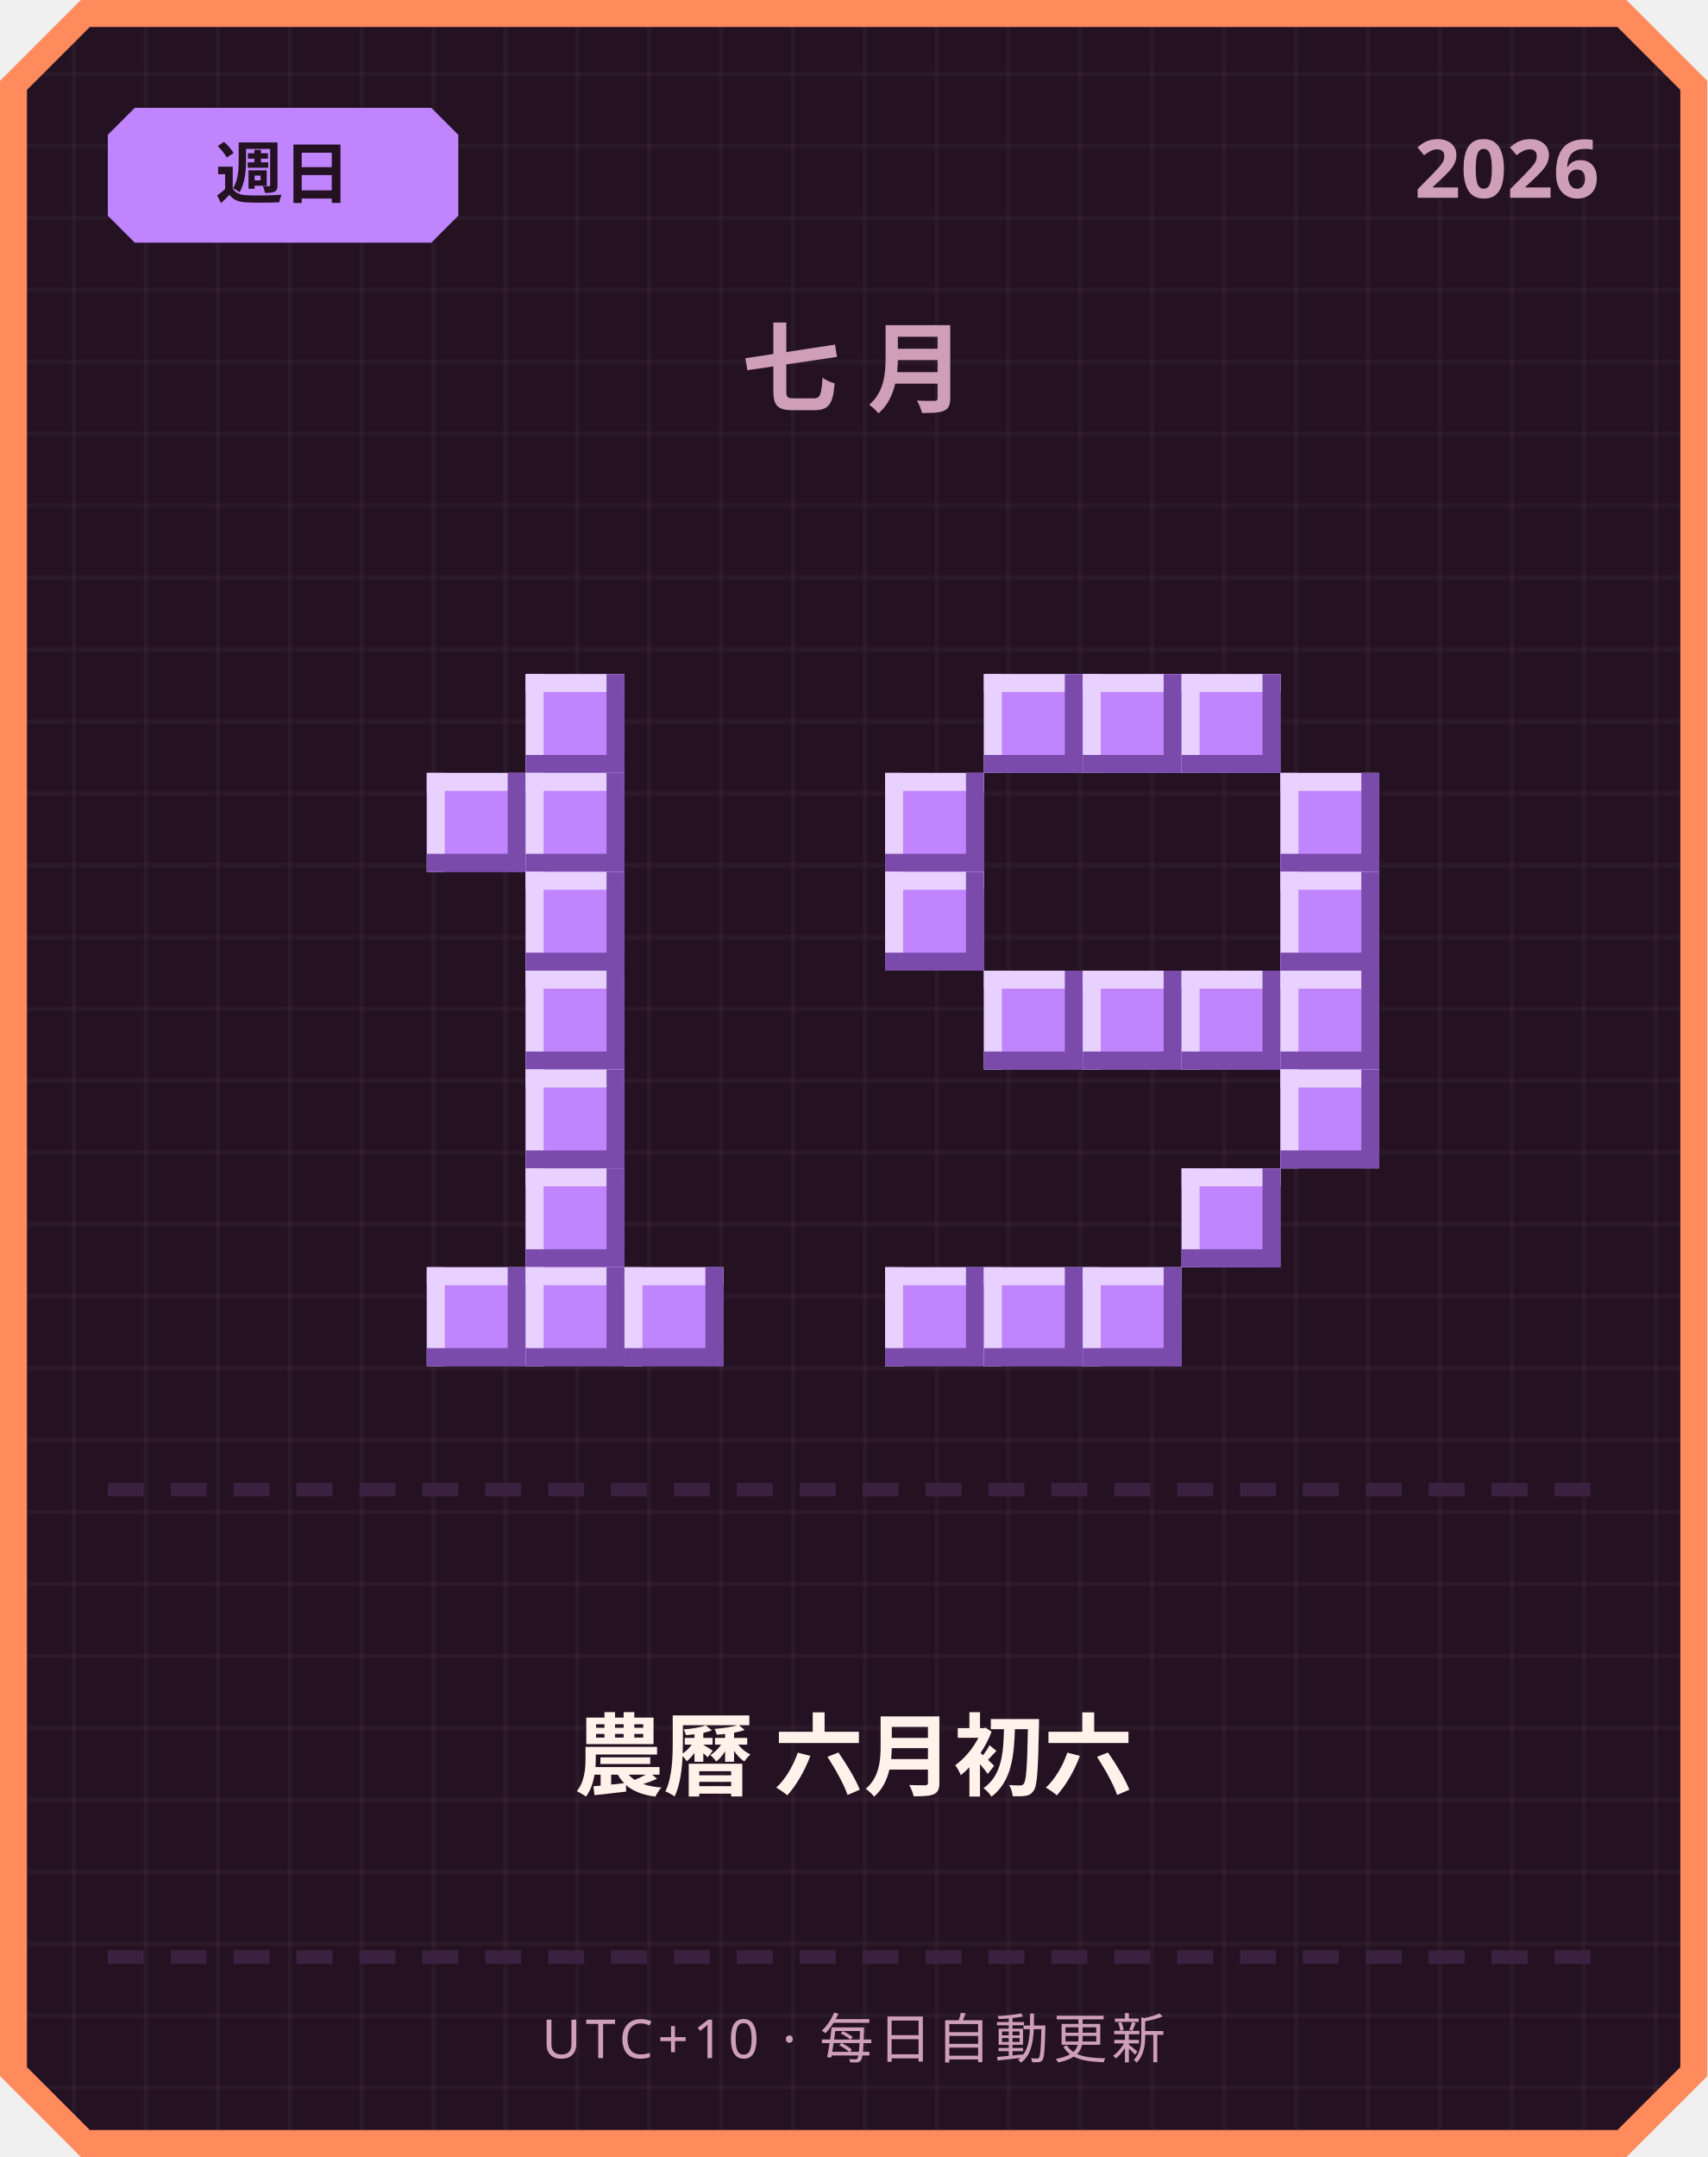
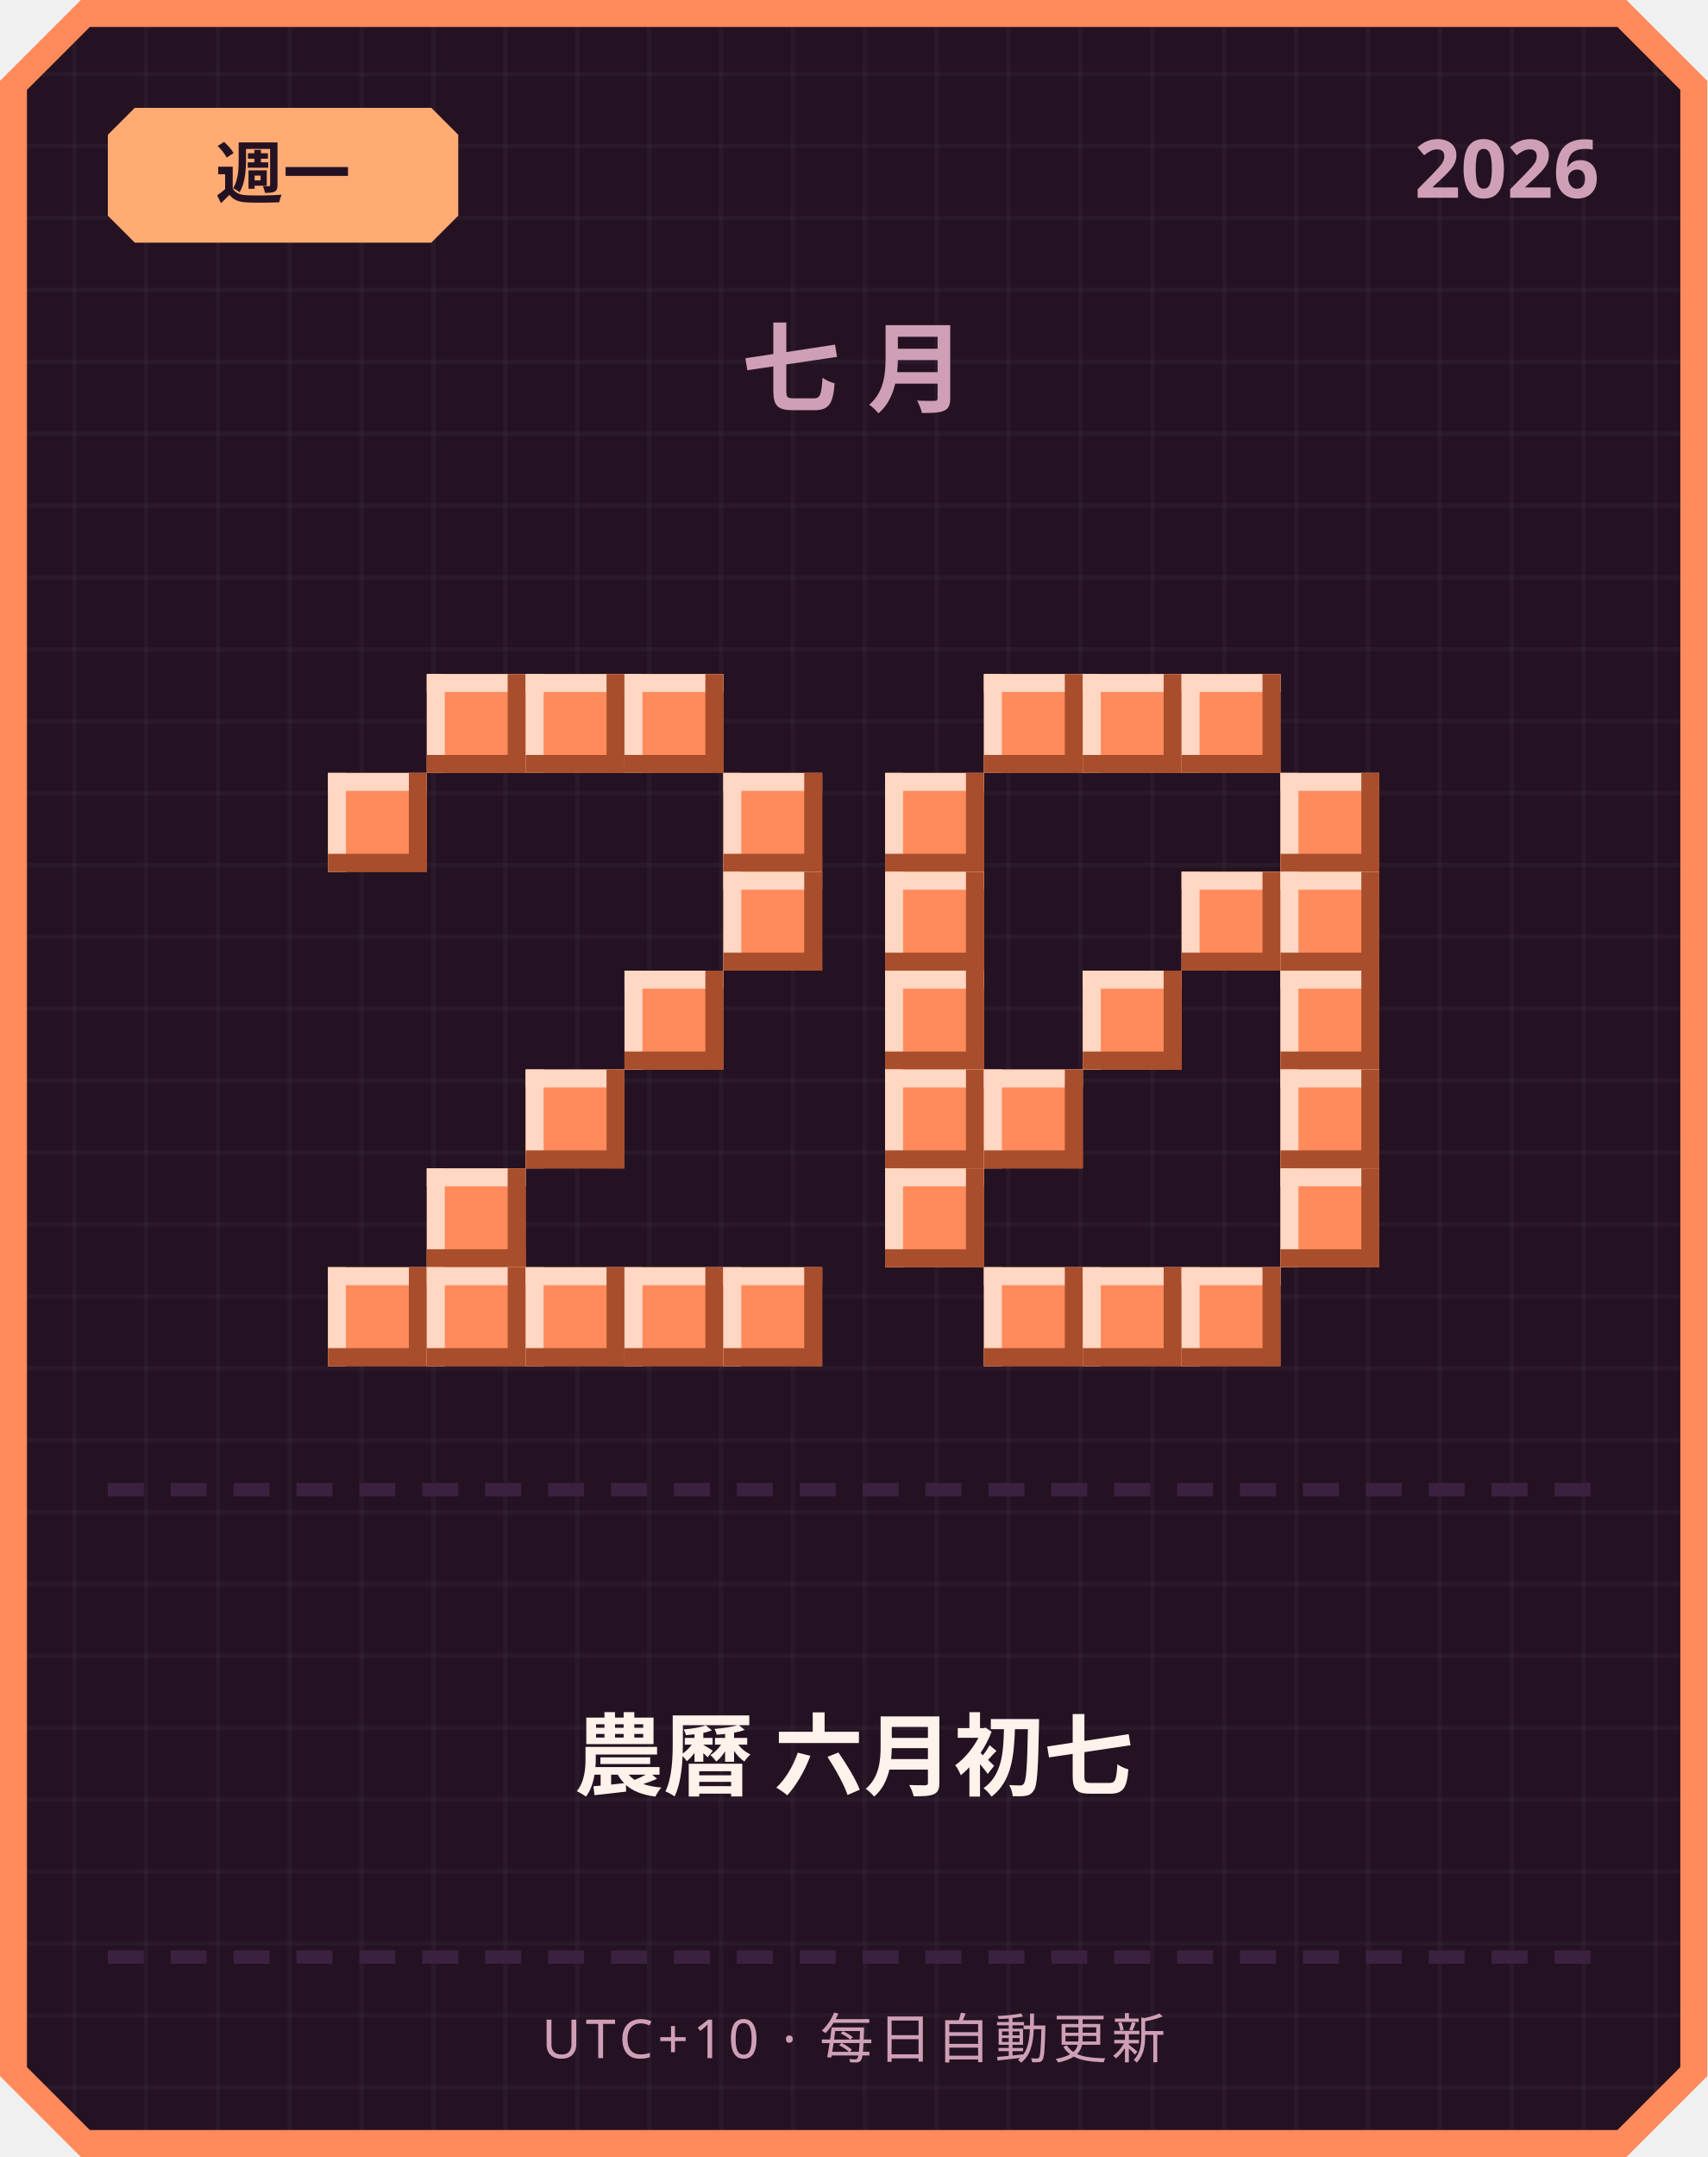
<svg xmlns="http://www.w3.org/2000/svg" width="380" height="480" viewBox="0 0 380 480">
  <defs>
    <pattern id="grid" width="16" height="16" patternUnits="userSpaceOnUse">
      <rect width="16" height="16" fill="#241222" />
      <rect width="1" height="16" fill="#ffffff" opacity="0.03" />
      <rect width="16" height="1" fill="#ffffff" opacity="0.03" />
    </pattern>
  </defs>
  <path d="M 18,0 L 362,0 L 380,18 L 380,462 L 362,480 L 18,480 L 0,462 L 0,18 Z" fill="#ff8a5c" />
  <path d="M 20,6 L 360,6 L 374,20 L 374,460 L 360,474 L 20,474 L 6,460 L 6,20 Z" fill="url(#grid)" />
-   <path d="M 30,24 L 96,24 L 102,30 L 102,48 L 96,54 L 30,54 L 24,48 L 24,30 Z" fill="#c084fc" />
-   <text x="63" y="44" text-anchor="middle" font-family="'Segoe UI', sans-serif" font-size="15" font-weight="700" fill="#241222">週日</text>
+   <path d="M 30,24 L 96,24 L 102,30 L 102,48 L 96,54 L 30,54 L 24,48 L 24,30 Z" fill="#ffab73" />
+   <text x="63" y="44" text-anchor="middle" font-family="'Segoe UI', sans-serif" font-size="15" font-weight="700" fill="#241222">週一</text>
  <text x="356" y="44" text-anchor="end" font-family="'Segoe UI', sans-serif" font-size="18" font-weight="700" fill="#cf9fb8">2026</text>
  <text x="190" y="90" text-anchor="middle" font-family="'Segoe UI', sans-serif" font-size="22" font-weight="700" letter-spacing="6" fill="#cf9fb8">七月</text>
-   <rect x="117" y="150" width="22" height="22" fill="#c084fc" />
-   <rect x="117" y="150" width="22" height="4" fill="#e9d1ff" />
-   <rect x="117" y="150" width="4" height="22" fill="#e9d1ff" />
-   <rect x="117" y="168" width="22" height="4" fill="#7a4bab" />
-   <rect x="135" y="150" width="4" height="22" fill="#7a4bab" />
-   <rect x="95" y="172" width="22" height="22" fill="#c084fc" />
-   <rect x="95" y="172" width="22" height="4" fill="#e9d1ff" />
-   <rect x="95" y="172" width="4" height="22" fill="#e9d1ff" />
-   <rect x="95" y="190" width="22" height="4" fill="#7a4bab" />
-   <rect x="113" y="172" width="4" height="22" fill="#7a4bab" />
-   <rect x="117" y="172" width="22" height="22" fill="#c084fc" />
-   <rect x="117" y="172" width="22" height="4" fill="#e9d1ff" />
-   <rect x="117" y="172" width="4" height="22" fill="#e9d1ff" />
-   <rect x="117" y="190" width="22" height="4" fill="#7a4bab" />
-   <rect x="135" y="172" width="4" height="22" fill="#7a4bab" />
-   <rect x="117" y="194" width="22" height="22" fill="#c084fc" />
-   <rect x="117" y="194" width="22" height="4" fill="#e9d1ff" />
-   <rect x="117" y="194" width="4" height="22" fill="#e9d1ff" />
-   <rect x="117" y="212" width="22" height="4" fill="#7a4bab" />
-   <rect x="135" y="194" width="4" height="22" fill="#7a4bab" />
-   <rect x="117" y="216" width="22" height="22" fill="#c084fc" />
-   <rect x="117" y="216" width="22" height="4" fill="#e9d1ff" />
-   <rect x="117" y="216" width="4" height="22" fill="#e9d1ff" />
-   <rect x="117" y="234" width="22" height="4" fill="#7a4bab" />
-   <rect x="135" y="216" width="4" height="22" fill="#7a4bab" />
-   <rect x="117" y="238" width="22" height="22" fill="#c084fc" />
-   <rect x="117" y="238" width="22" height="4" fill="#e9d1ff" />
-   <rect x="117" y="238" width="4" height="22" fill="#e9d1ff" />
-   <rect x="117" y="256" width="22" height="4" fill="#7a4bab" />
-   <rect x="135" y="238" width="4" height="22" fill="#7a4bab" />
-   <rect x="117" y="260" width="22" height="22" fill="#c084fc" />
-   <rect x="117" y="260" width="22" height="4" fill="#e9d1ff" />
-   <rect x="117" y="260" width="4" height="22" fill="#e9d1ff" />
-   <rect x="117" y="278" width="22" height="4" fill="#7a4bab" />
-   <rect x="135" y="260" width="4" height="22" fill="#7a4bab" />
-   <rect x="95" y="282" width="22" height="22" fill="#c084fc" />
-   <rect x="95" y="282" width="22" height="4" fill="#e9d1ff" />
-   <rect x="95" y="282" width="4" height="22" fill="#e9d1ff" />
-   <rect x="95" y="300" width="22" height="4" fill="#7a4bab" />
-   <rect x="113" y="282" width="4" height="22" fill="#7a4bab" />
-   <rect x="117" y="282" width="22" height="22" fill="#c084fc" />
-   <rect x="117" y="282" width="22" height="4" fill="#e9d1ff" />
-   <rect x="117" y="282" width="4" height="22" fill="#e9d1ff" />
-   <rect x="117" y="300" width="22" height="4" fill="#7a4bab" />
-   <rect x="135" y="282" width="4" height="22" fill="#7a4bab" />
-   <rect x="139" y="282" width="22" height="22" fill="#c084fc" />
-   <rect x="139" y="282" width="22" height="4" fill="#e9d1ff" />
-   <rect x="139" y="282" width="4" height="22" fill="#e9d1ff" />
-   <rect x="139" y="300" width="22" height="4" fill="#7a4bab" />
-   <rect x="157" y="282" width="4" height="22" fill="#7a4bab" />
-   <rect x="219" y="150" width="22" height="22" fill="#c084fc" />
-   <rect x="219" y="150" width="22" height="4" fill="#e9d1ff" />
-   <rect x="219" y="150" width="4" height="22" fill="#e9d1ff" />
-   <rect x="219" y="168" width="22" height="4" fill="#7a4bab" />
-   <rect x="237" y="150" width="4" height="22" fill="#7a4bab" />
-   <rect x="241" y="150" width="22" height="22" fill="#c084fc" />
-   <rect x="241" y="150" width="22" height="4" fill="#e9d1ff" />
-   <rect x="241" y="150" width="4" height="22" fill="#e9d1ff" />
-   <rect x="241" y="168" width="22" height="4" fill="#7a4bab" />
-   <rect x="259" y="150" width="4" height="22" fill="#7a4bab" />
-   <rect x="263" y="150" width="22" height="22" fill="#c084fc" />
-   <rect x="263" y="150" width="22" height="4" fill="#e9d1ff" />
-   <rect x="263" y="150" width="4" height="22" fill="#e9d1ff" />
-   <rect x="263" y="168" width="22" height="4" fill="#7a4bab" />
-   <rect x="281" y="150" width="4" height="22" fill="#7a4bab" />
-   <rect x="197" y="172" width="22" height="22" fill="#c084fc" />
-   <rect x="197" y="172" width="22" height="4" fill="#e9d1ff" />
-   <rect x="197" y="172" width="4" height="22" fill="#e9d1ff" />
-   <rect x="197" y="190" width="22" height="4" fill="#7a4bab" />
-   <rect x="215" y="172" width="4" height="22" fill="#7a4bab" />
-   <rect x="285" y="172" width="22" height="22" fill="#c084fc" />
-   <rect x="285" y="172" width="22" height="4" fill="#e9d1ff" />
-   <rect x="285" y="172" width="4" height="22" fill="#e9d1ff" />
-   <rect x="285" y="190" width="22" height="4" fill="#7a4bab" />
-   <rect x="303" y="172" width="4" height="22" fill="#7a4bab" />
-   <rect x="197" y="194" width="22" height="22" fill="#c084fc" />
-   <rect x="197" y="194" width="22" height="4" fill="#e9d1ff" />
-   <rect x="197" y="194" width="4" height="22" fill="#e9d1ff" />
-   <rect x="197" y="212" width="22" height="4" fill="#7a4bab" />
-   <rect x="215" y="194" width="4" height="22" fill="#7a4bab" />
-   <rect x="285" y="194" width="22" height="22" fill="#c084fc" />
-   <rect x="285" y="194" width="22" height="4" fill="#e9d1ff" />
-   <rect x="285" y="194" width="4" height="22" fill="#e9d1ff" />
-   <rect x="285" y="212" width="22" height="4" fill="#7a4bab" />
-   <rect x="303" y="194" width="4" height="22" fill="#7a4bab" />
-   <rect x="219" y="216" width="22" height="22" fill="#c084fc" />
-   <rect x="219" y="216" width="22" height="4" fill="#e9d1ff" />
-   <rect x="219" y="216" width="4" height="22" fill="#e9d1ff" />
-   <rect x="219" y="234" width="22" height="4" fill="#7a4bab" />
-   <rect x="237" y="216" width="4" height="22" fill="#7a4bab" />
-   <rect x="241" y="216" width="22" height="22" fill="#c084fc" />
-   <rect x="241" y="216" width="22" height="4" fill="#e9d1ff" />
-   <rect x="241" y="216" width="4" height="22" fill="#e9d1ff" />
-   <rect x="241" y="234" width="22" height="4" fill="#7a4bab" />
-   <rect x="259" y="216" width="4" height="22" fill="#7a4bab" />
-   <rect x="263" y="216" width="22" height="22" fill="#c084fc" />
-   <rect x="263" y="216" width="22" height="4" fill="#e9d1ff" />
-   <rect x="263" y="216" width="4" height="22" fill="#e9d1ff" />
-   <rect x="263" y="234" width="22" height="4" fill="#7a4bab" />
-   <rect x="281" y="216" width="4" height="22" fill="#7a4bab" />
-   <rect x="285" y="216" width="22" height="22" fill="#c084fc" />
-   <rect x="285" y="216" width="22" height="4" fill="#e9d1ff" />
-   <rect x="285" y="216" width="4" height="22" fill="#e9d1ff" />
-   <rect x="285" y="234" width="22" height="4" fill="#7a4bab" />
-   <rect x="303" y="216" width="4" height="22" fill="#7a4bab" />
-   <rect x="285" y="238" width="22" height="22" fill="#c084fc" />
-   <rect x="285" y="238" width="22" height="4" fill="#e9d1ff" />
-   <rect x="285" y="238" width="4" height="22" fill="#e9d1ff" />
-   <rect x="285" y="256" width="22" height="4" fill="#7a4bab" />
-   <rect x="303" y="238" width="4" height="22" fill="#7a4bab" />
-   <rect x="263" y="260" width="22" height="22" fill="#c084fc" />
-   <rect x="263" y="260" width="22" height="4" fill="#e9d1ff" />
-   <rect x="263" y="260" width="4" height="22" fill="#e9d1ff" />
-   <rect x="263" y="278" width="22" height="4" fill="#7a4bab" />
-   <rect x="281" y="260" width="4" height="22" fill="#7a4bab" />
-   <rect x="197" y="282" width="22" height="22" fill="#c084fc" />
-   <rect x="197" y="282" width="22" height="4" fill="#e9d1ff" />
-   <rect x="197" y="282" width="4" height="22" fill="#e9d1ff" />
-   <rect x="197" y="300" width="22" height="4" fill="#7a4bab" />
-   <rect x="215" y="282" width="4" height="22" fill="#7a4bab" />
-   <rect x="219" y="282" width="22" height="22" fill="#c084fc" />
-   <rect x="219" y="282" width="22" height="4" fill="#e9d1ff" />
-   <rect x="219" y="282" width="4" height="22" fill="#e9d1ff" />
-   <rect x="219" y="300" width="22" height="4" fill="#7a4bab" />
-   <rect x="237" y="282" width="4" height="22" fill="#7a4bab" />
-   <rect x="241" y="282" width="22" height="22" fill="#c084fc" />
-   <rect x="241" y="282" width="22" height="4" fill="#e9d1ff" />
-   <rect x="241" y="282" width="4" height="22" fill="#e9d1ff" />
-   <rect x="241" y="300" width="22" height="4" fill="#7a4bab" />
-   <rect x="259" y="282" width="4" height="22" fill="#7a4bab" />
+   <rect x="95" y="150" width="22" height="22" fill="#ff8a5c" />
+   <rect x="95" y="150" width="22" height="4" fill="#ffd7c2" />
+   <rect x="95" y="150" width="4" height="22" fill="#ffd7c2" />
+   <rect x="95" y="168" width="22" height="4" fill="#a84e2c" />
+   <rect x="113" y="150" width="4" height="22" fill="#a84e2c" />
+   <rect x="117" y="150" width="22" height="22" fill="#ff8a5c" />
+   <rect x="117" y="150" width="22" height="4" fill="#ffd7c2" />
+   <rect x="117" y="150" width="4" height="22" fill="#ffd7c2" />
+   <rect x="117" y="168" width="22" height="4" fill="#a84e2c" />
+   <rect x="135" y="150" width="4" height="22" fill="#a84e2c" />
+   <rect x="139" y="150" width="22" height="22" fill="#ff8a5c" />
+   <rect x="139" y="150" width="22" height="4" fill="#ffd7c2" />
+   <rect x="139" y="150" width="4" height="22" fill="#ffd7c2" />
+   <rect x="139" y="168" width="22" height="4" fill="#a84e2c" />
+   <rect x="157" y="150" width="4" height="22" fill="#a84e2c" />
+   <rect x="73" y="172" width="22" height="22" fill="#ff8a5c" />
+   <rect x="73" y="172" width="22" height="4" fill="#ffd7c2" />
+   <rect x="73" y="172" width="4" height="22" fill="#ffd7c2" />
+   <rect x="73" y="190" width="22" height="4" fill="#a84e2c" />
+   <rect x="91" y="172" width="4" height="22" fill="#a84e2c" />
+   <rect x="161" y="172" width="22" height="22" fill="#ff8a5c" />
+   <rect x="161" y="172" width="22" height="4" fill="#ffd7c2" />
+   <rect x="161" y="172" width="4" height="22" fill="#ffd7c2" />
+   <rect x="161" y="190" width="22" height="4" fill="#a84e2c" />
+   <rect x="179" y="172" width="4" height="22" fill="#a84e2c" />
+   <rect x="161" y="194" width="22" height="22" fill="#ff8a5c" />
+   <rect x="161" y="194" width="22" height="4" fill="#ffd7c2" />
+   <rect x="161" y="194" width="4" height="22" fill="#ffd7c2" />
+   <rect x="161" y="212" width="22" height="4" fill="#a84e2c" />
+   <rect x="179" y="194" width="4" height="22" fill="#a84e2c" />
+   <rect x="139" y="216" width="22" height="22" fill="#ff8a5c" />
+   <rect x="139" y="216" width="22" height="4" fill="#ffd7c2" />
+   <rect x="139" y="216" width="4" height="22" fill="#ffd7c2" />
+   <rect x="139" y="234" width="22" height="4" fill="#a84e2c" />
+   <rect x="157" y="216" width="4" height="22" fill="#a84e2c" />
+   <rect x="117" y="238" width="22" height="22" fill="#ff8a5c" />
+   <rect x="117" y="238" width="22" height="4" fill="#ffd7c2" />
+   <rect x="117" y="238" width="4" height="22" fill="#ffd7c2" />
+   <rect x="117" y="256" width="22" height="4" fill="#a84e2c" />
+   <rect x="135" y="238" width="4" height="22" fill="#a84e2c" />
+   <rect x="95" y="260" width="22" height="22" fill="#ff8a5c" />
+   <rect x="95" y="260" width="22" height="4" fill="#ffd7c2" />
+   <rect x="95" y="260" width="4" height="22" fill="#ffd7c2" />
+   <rect x="95" y="278" width="22" height="4" fill="#a84e2c" />
+   <rect x="113" y="260" width="4" height="22" fill="#a84e2c" />
+   <rect x="73" y="282" width="22" height="22" fill="#ff8a5c" />
+   <rect x="73" y="282" width="22" height="4" fill="#ffd7c2" />
+   <rect x="73" y="282" width="4" height="22" fill="#ffd7c2" />
+   <rect x="73" y="300" width="22" height="4" fill="#a84e2c" />
+   <rect x="91" y="282" width="4" height="22" fill="#a84e2c" />
+   <rect x="95" y="282" width="22" height="22" fill="#ff8a5c" />
+   <rect x="95" y="282" width="22" height="4" fill="#ffd7c2" />
+   <rect x="95" y="282" width="4" height="22" fill="#ffd7c2" />
+   <rect x="95" y="300" width="22" height="4" fill="#a84e2c" />
+   <rect x="113" y="282" width="4" height="22" fill="#a84e2c" />
+   <rect x="117" y="282" width="22" height="22" fill="#ff8a5c" />
+   <rect x="117" y="282" width="22" height="4" fill="#ffd7c2" />
+   <rect x="117" y="282" width="4" height="22" fill="#ffd7c2" />
+   <rect x="117" y="300" width="22" height="4" fill="#a84e2c" />
+   <rect x="135" y="282" width="4" height="22" fill="#a84e2c" />
+   <rect x="139" y="282" width="22" height="22" fill="#ff8a5c" />
+   <rect x="139" y="282" width="22" height="4" fill="#ffd7c2" />
+   <rect x="139" y="282" width="4" height="22" fill="#ffd7c2" />
+   <rect x="139" y="300" width="22" height="4" fill="#a84e2c" />
+   <rect x="157" y="282" width="4" height="22" fill="#a84e2c" />
+   <rect x="161" y="282" width="22" height="22" fill="#ff8a5c" />
+   <rect x="161" y="282" width="22" height="4" fill="#ffd7c2" />
+   <rect x="161" y="282" width="4" height="22" fill="#ffd7c2" />
+   <rect x="161" y="300" width="22" height="4" fill="#a84e2c" />
+   <rect x="179" y="282" width="4" height="22" fill="#a84e2c" />
+   <rect x="219" y="150" width="22" height="22" fill="#ff8a5c" />
+   <rect x="219" y="150" width="22" height="4" fill="#ffd7c2" />
+   <rect x="219" y="150" width="4" height="22" fill="#ffd7c2" />
+   <rect x="219" y="168" width="22" height="4" fill="#a84e2c" />
+   <rect x="237" y="150" width="4" height="22" fill="#a84e2c" />
+   <rect x="241" y="150" width="22" height="22" fill="#ff8a5c" />
+   <rect x="241" y="150" width="22" height="4" fill="#ffd7c2" />
+   <rect x="241" y="150" width="4" height="22" fill="#ffd7c2" />
+   <rect x="241" y="168" width="22" height="4" fill="#a84e2c" />
+   <rect x="259" y="150" width="4" height="22" fill="#a84e2c" />
+   <rect x="263" y="150" width="22" height="22" fill="#ff8a5c" />
+   <rect x="263" y="150" width="22" height="4" fill="#ffd7c2" />
+   <rect x="263" y="150" width="4" height="22" fill="#ffd7c2" />
+   <rect x="263" y="168" width="22" height="4" fill="#a84e2c" />
+   <rect x="281" y="150" width="4" height="22" fill="#a84e2c" />
+   <rect x="197" y="172" width="22" height="22" fill="#ff8a5c" />
+   <rect x="197" y="172" width="22" height="4" fill="#ffd7c2" />
+   <rect x="197" y="172" width="4" height="22" fill="#ffd7c2" />
+   <rect x="197" y="190" width="22" height="4" fill="#a84e2c" />
+   <rect x="215" y="172" width="4" height="22" fill="#a84e2c" />
+   <rect x="285" y="172" width="22" height="22" fill="#ff8a5c" />
+   <rect x="285" y="172" width="22" height="4" fill="#ffd7c2" />
+   <rect x="285" y="172" width="4" height="22" fill="#ffd7c2" />
+   <rect x="285" y="190" width="22" height="4" fill="#a84e2c" />
+   <rect x="303" y="172" width="4" height="22" fill="#a84e2c" />
+   <rect x="197" y="194" width="22" height="22" fill="#ff8a5c" />
+   <rect x="197" y="194" width="22" height="4" fill="#ffd7c2" />
+   <rect x="197" y="194" width="4" height="22" fill="#ffd7c2" />
+   <rect x="197" y="212" width="22" height="4" fill="#a84e2c" />
+   <rect x="215" y="194" width="4" height="22" fill="#a84e2c" />
+   <rect x="263" y="194" width="22" height="22" fill="#ff8a5c" />
+   <rect x="263" y="194" width="22" height="4" fill="#ffd7c2" />
+   <rect x="263" y="194" width="4" height="22" fill="#ffd7c2" />
+   <rect x="263" y="212" width="22" height="4" fill="#a84e2c" />
+   <rect x="281" y="194" width="4" height="22" fill="#a84e2c" />
+   <rect x="285" y="194" width="22" height="22" fill="#ff8a5c" />
+   <rect x="285" y="194" width="22" height="4" fill="#ffd7c2" />
+   <rect x="285" y="194" width="4" height="22" fill="#ffd7c2" />
+   <rect x="285" y="212" width="22" height="4" fill="#a84e2c" />
+   <rect x="303" y="194" width="4" height="22" fill="#a84e2c" />
+   <rect x="197" y="216" width="22" height="22" fill="#ff8a5c" />
+   <rect x="197" y="216" width="22" height="4" fill="#ffd7c2" />
+   <rect x="197" y="216" width="4" height="22" fill="#ffd7c2" />
+   <rect x="197" y="234" width="22" height="4" fill="#a84e2c" />
+   <rect x="215" y="216" width="4" height="22" fill="#a84e2c" />
+   <rect x="241" y="216" width="22" height="22" fill="#ff8a5c" />
+   <rect x="241" y="216" width="22" height="4" fill="#ffd7c2" />
+   <rect x="241" y="216" width="4" height="22" fill="#ffd7c2" />
+   <rect x="241" y="234" width="22" height="4" fill="#a84e2c" />
+   <rect x="259" y="216" width="4" height="22" fill="#a84e2c" />
+   <rect x="285" y="216" width="22" height="22" fill="#ff8a5c" />
+   <rect x="285" y="216" width="22" height="4" fill="#ffd7c2" />
+   <rect x="285" y="216" width="4" height="22" fill="#ffd7c2" />
+   <rect x="285" y="234" width="22" height="4" fill="#a84e2c" />
+   <rect x="303" y="216" width="4" height="22" fill="#a84e2c" />
+   <rect x="197" y="238" width="22" height="22" fill="#ff8a5c" />
+   <rect x="197" y="238" width="22" height="4" fill="#ffd7c2" />
+   <rect x="197" y="238" width="4" height="22" fill="#ffd7c2" />
+   <rect x="197" y="256" width="22" height="4" fill="#a84e2c" />
+   <rect x="215" y="238" width="4" height="22" fill="#a84e2c" />
+   <rect x="219" y="238" width="22" height="22" fill="#ff8a5c" />
+   <rect x="219" y="238" width="22" height="4" fill="#ffd7c2" />
+   <rect x="219" y="238" width="4" height="22" fill="#ffd7c2" />
+   <rect x="219" y="256" width="22" height="4" fill="#a84e2c" />
+   <rect x="237" y="238" width="4" height="22" fill="#a84e2c" />
+   <rect x="285" y="238" width="22" height="22" fill="#ff8a5c" />
+   <rect x="285" y="238" width="22" height="4" fill="#ffd7c2" />
+   <rect x="285" y="238" width="4" height="22" fill="#ffd7c2" />
+   <rect x="285" y="256" width="22" height="4" fill="#a84e2c" />
+   <rect x="303" y="238" width="4" height="22" fill="#a84e2c" />
+   <rect x="197" y="260" width="22" height="22" fill="#ff8a5c" />
+   <rect x="197" y="260" width="22" height="4" fill="#ffd7c2" />
+   <rect x="197" y="260" width="4" height="22" fill="#ffd7c2" />
+   <rect x="197" y="278" width="22" height="4" fill="#a84e2c" />
+   <rect x="215" y="260" width="4" height="22" fill="#a84e2c" />
+   <rect x="285" y="260" width="22" height="22" fill="#ff8a5c" />
+   <rect x="285" y="260" width="22" height="4" fill="#ffd7c2" />
+   <rect x="285" y="260" width="4" height="22" fill="#ffd7c2" />
+   <rect x="285" y="278" width="22" height="4" fill="#a84e2c" />
+   <rect x="303" y="260" width="4" height="22" fill="#a84e2c" />
+   <rect x="219" y="282" width="22" height="22" fill="#ff8a5c" />
+   <rect x="219" y="282" width="22" height="4" fill="#ffd7c2" />
+   <rect x="219" y="282" width="4" height="22" fill="#ffd7c2" />
+   <rect x="219" y="300" width="22" height="4" fill="#a84e2c" />
+   <rect x="237" y="282" width="4" height="22" fill="#a84e2c" />
+   <rect x="241" y="282" width="22" height="22" fill="#ff8a5c" />
+   <rect x="241" y="282" width="22" height="4" fill="#ffd7c2" />
+   <rect x="241" y="282" width="4" height="22" fill="#ffd7c2" />
+   <rect x="241" y="300" width="22" height="4" fill="#a84e2c" />
+   <rect x="259" y="282" width="4" height="22" fill="#a84e2c" />
+   <rect x="263" y="282" width="22" height="22" fill="#ff8a5c" />
+   <rect x="263" y="282" width="22" height="4" fill="#ffd7c2" />
+   <rect x="263" y="282" width="4" height="22" fill="#ffd7c2" />
+   <rect x="263" y="300" width="22" height="4" fill="#a84e2c" />
+   <rect x="281" y="282" width="4" height="22" fill="#a84e2c" />
  <rect x="24" y="330" width="8" height="3" fill="#3b2140" />
  <rect x="38" y="330" width="8" height="3" fill="#3b2140" />
  <rect x="52" y="330" width="8" height="3" fill="#3b2140" />
  <rect x="66" y="330" width="8" height="3" fill="#3b2140" />
  <rect x="80" y="330" width="8" height="3" fill="#3b2140" />
  <rect x="94" y="330" width="8" height="3" fill="#3b2140" />
  <rect x="108" y="330" width="8" height="3" fill="#3b2140" />
  <rect x="122" y="330" width="8" height="3" fill="#3b2140" />
  <rect x="136" y="330" width="8" height="3" fill="#3b2140" />
  <rect x="150" y="330" width="8" height="3" fill="#3b2140" />
  <rect x="164" y="330" width="8" height="3" fill="#3b2140" />
  <rect x="178" y="330" width="8" height="3" fill="#3b2140" />
  <rect x="192" y="330" width="8" height="3" fill="#3b2140" />
  <rect x="206" y="330" width="8" height="3" fill="#3b2140" />
  <rect x="220" y="330" width="8" height="3" fill="#3b2140" />
  <rect x="234" y="330" width="8" height="3" fill="#3b2140" />
  <rect x="248" y="330" width="8" height="3" fill="#3b2140" />
  <rect x="262" y="330" width="8" height="3" fill="#3b2140" />
  <rect x="276" y="330" width="8" height="3" fill="#3b2140" />
  <rect x="290" y="330" width="8" height="3" fill="#3b2140" />
  <rect x="304" y="330" width="8" height="3" fill="#3b2140" />
  <rect x="318" y="330" width="8" height="3" fill="#3b2140" />
  <rect x="332" y="330" width="8" height="3" fill="#3b2140" />
  <rect x="346" y="330" width="8" height="3" fill="#3b2140" />
-   <text x="190" y="398" text-anchor="middle" font-family="'Segoe UI', 'Microsoft JhengHei', sans-serif" font-size="20" font-weight="700" fill="#fff2eb">農曆 六月初六</text>
+   <text x="190" y="398" text-anchor="middle" font-family="'Segoe UI', 'Microsoft JhengHei', sans-serif" font-size="20" font-weight="700" fill="#fff2eb">農曆 六月初七</text>
  <rect x="24" y="434" width="8" height="3" fill="#3b2140" />
  <rect x="38" y="434" width="8" height="3" fill="#3b2140" />
  <rect x="52" y="434" width="8" height="3" fill="#3b2140" />
  <rect x="66" y="434" width="8" height="3" fill="#3b2140" />
  <rect x="80" y="434" width="8" height="3" fill="#3b2140" />
  <rect x="94" y="434" width="8" height="3" fill="#3b2140" />
  <rect x="108" y="434" width="8" height="3" fill="#3b2140" />
  <rect x="122" y="434" width="8" height="3" fill="#3b2140" />
  <rect x="136" y="434" width="8" height="3" fill="#3b2140" />
  <rect x="150" y="434" width="8" height="3" fill="#3b2140" />
  <rect x="164" y="434" width="8" height="3" fill="#3b2140" />
  <rect x="178" y="434" width="8" height="3" fill="#3b2140" />
  <rect x="192" y="434" width="8" height="3" fill="#3b2140" />
  <rect x="206" y="434" width="8" height="3" fill="#3b2140" />
  <rect x="220" y="434" width="8" height="3" fill="#3b2140" />
  <rect x="234" y="434" width="8" height="3" fill="#3b2140" />
  <rect x="248" y="434" width="8" height="3" fill="#3b2140" />
  <rect x="262" y="434" width="8" height="3" fill="#3b2140" />
  <rect x="276" y="434" width="8" height="3" fill="#3b2140" />
  <rect x="290" y="434" width="8" height="3" fill="#3b2140" />
  <rect x="304" y="434" width="8" height="3" fill="#3b2140" />
  <rect x="318" y="434" width="8" height="3" fill="#3b2140" />
  <rect x="332" y="434" width="8" height="3" fill="#3b2140" />
  <rect x="346" y="434" width="8" height="3" fill="#3b2140" />
  <text x="190" y="458" text-anchor="middle" font-family="'Segoe UI', sans-serif" font-size="12" letter-spacing="1" fill="#cf9fb8">UTC+10 · 每日自動更新</text>
</svg>
